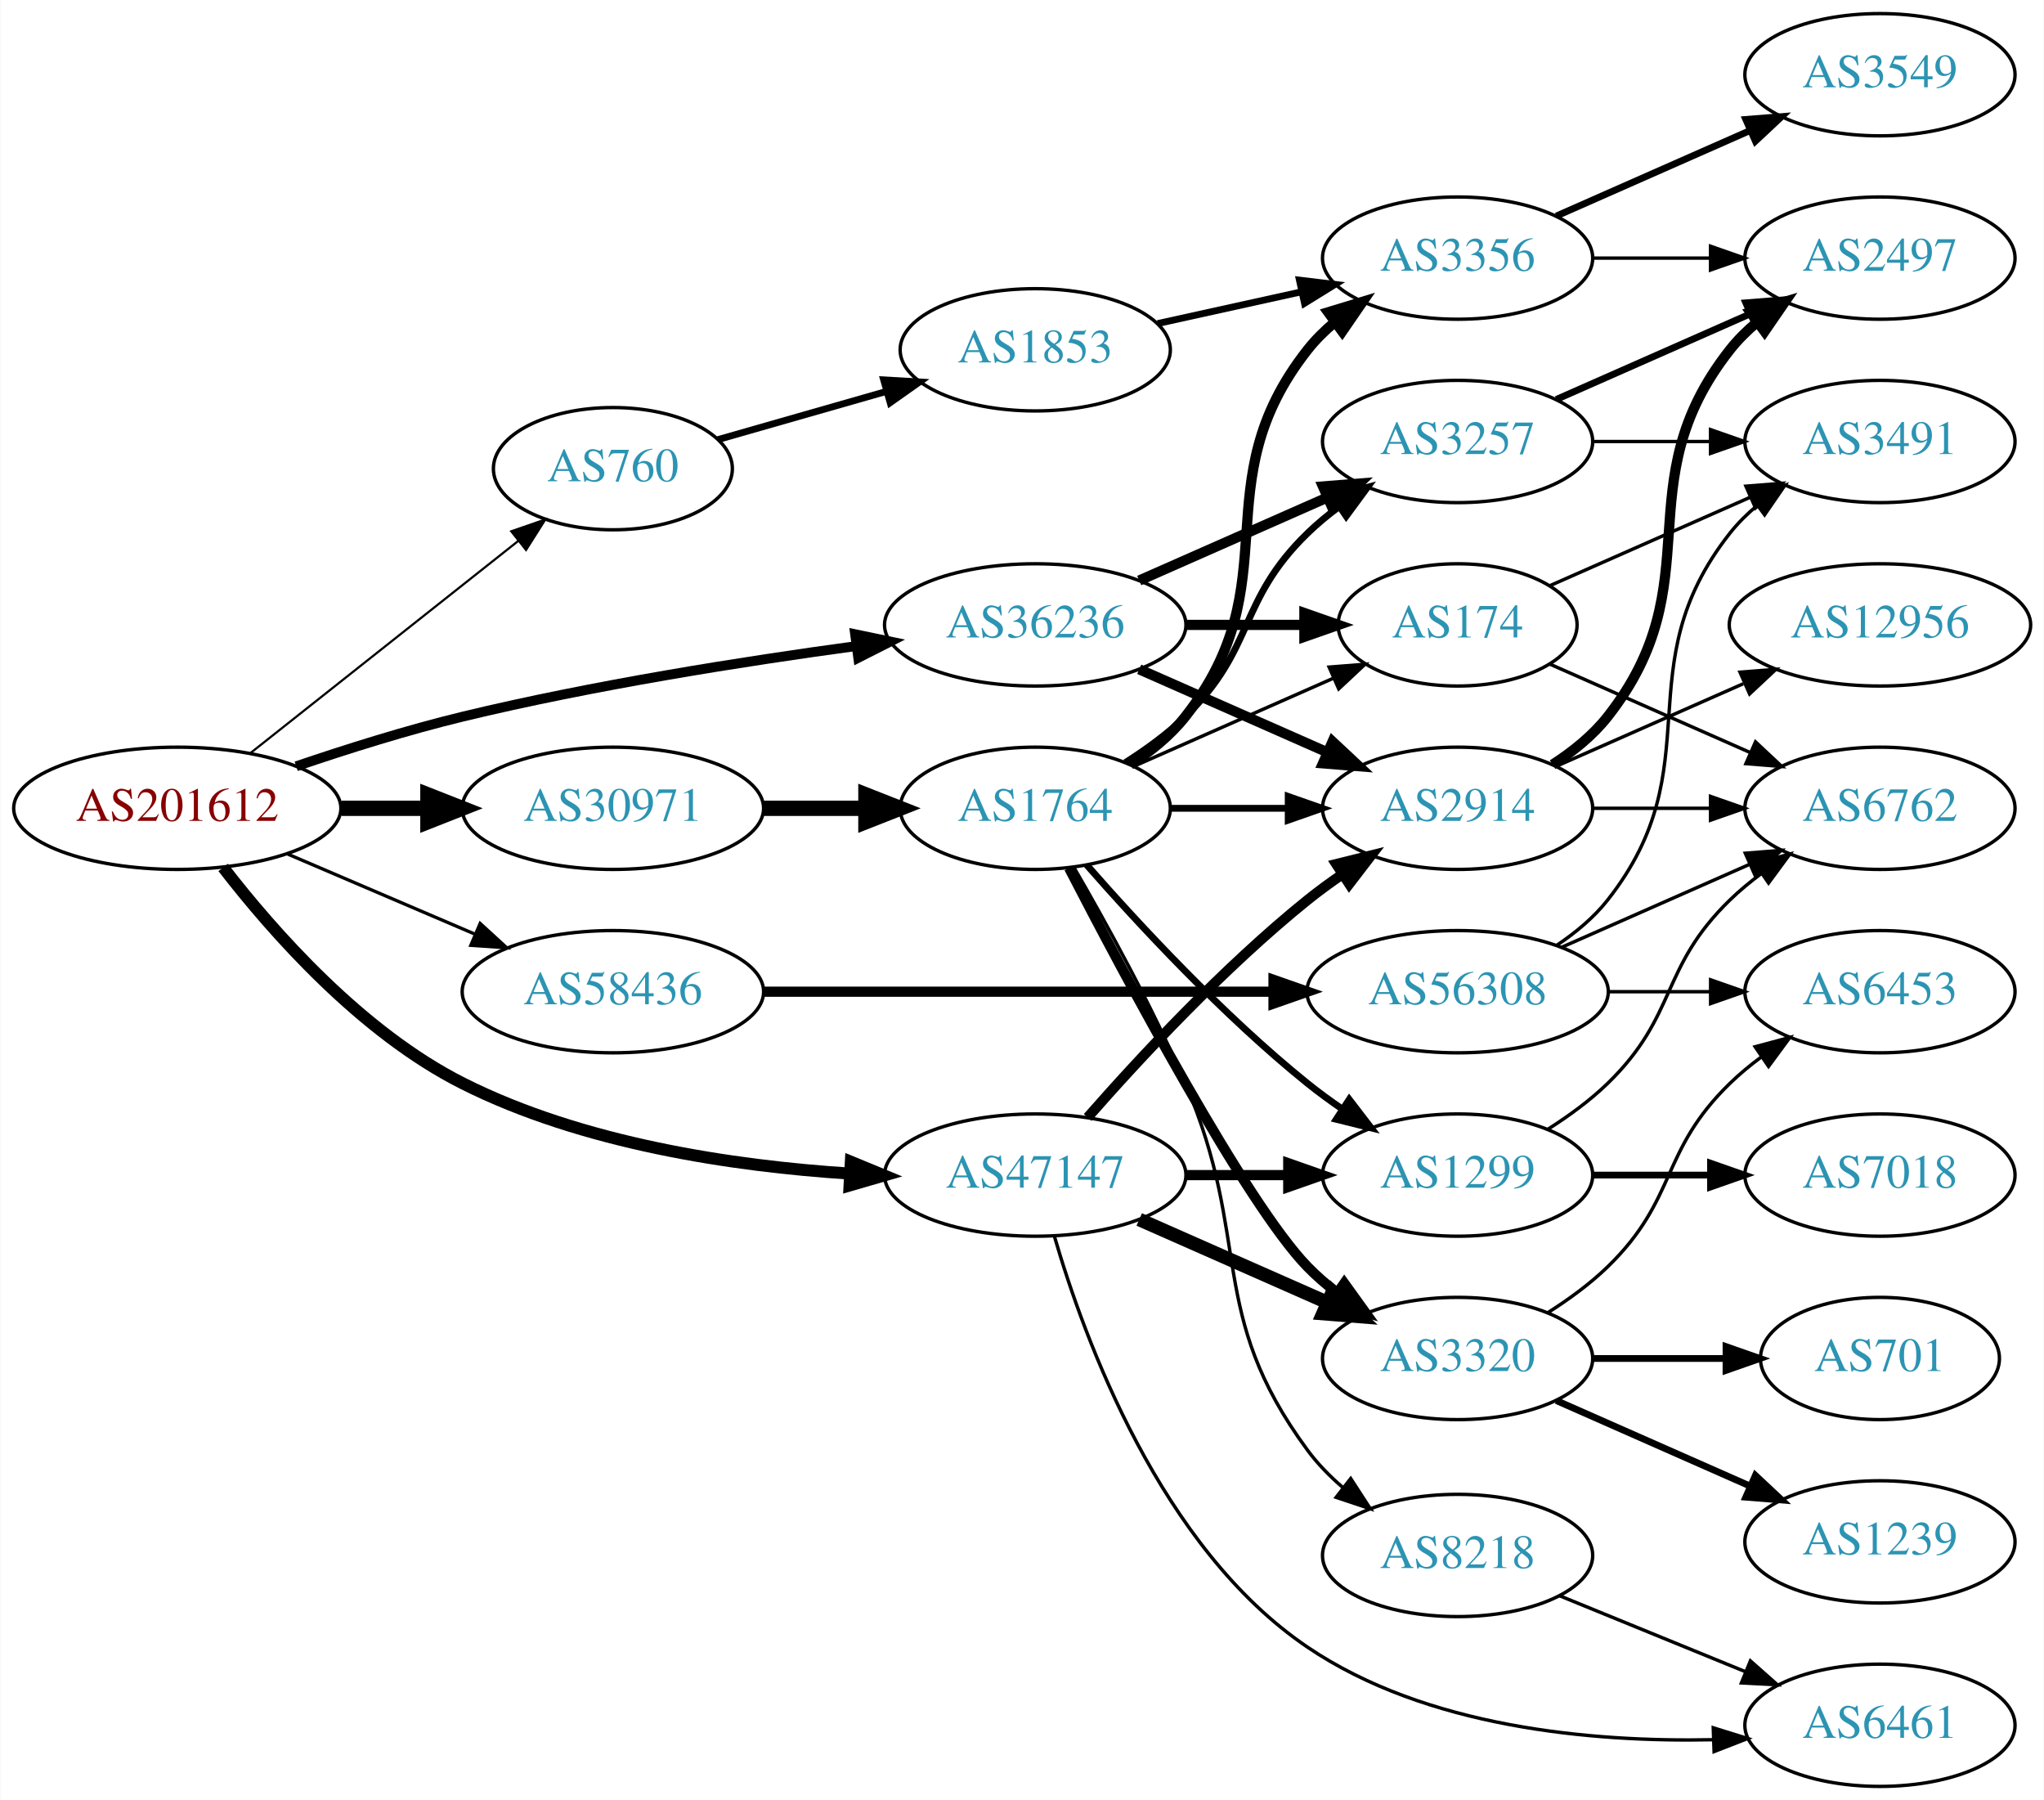
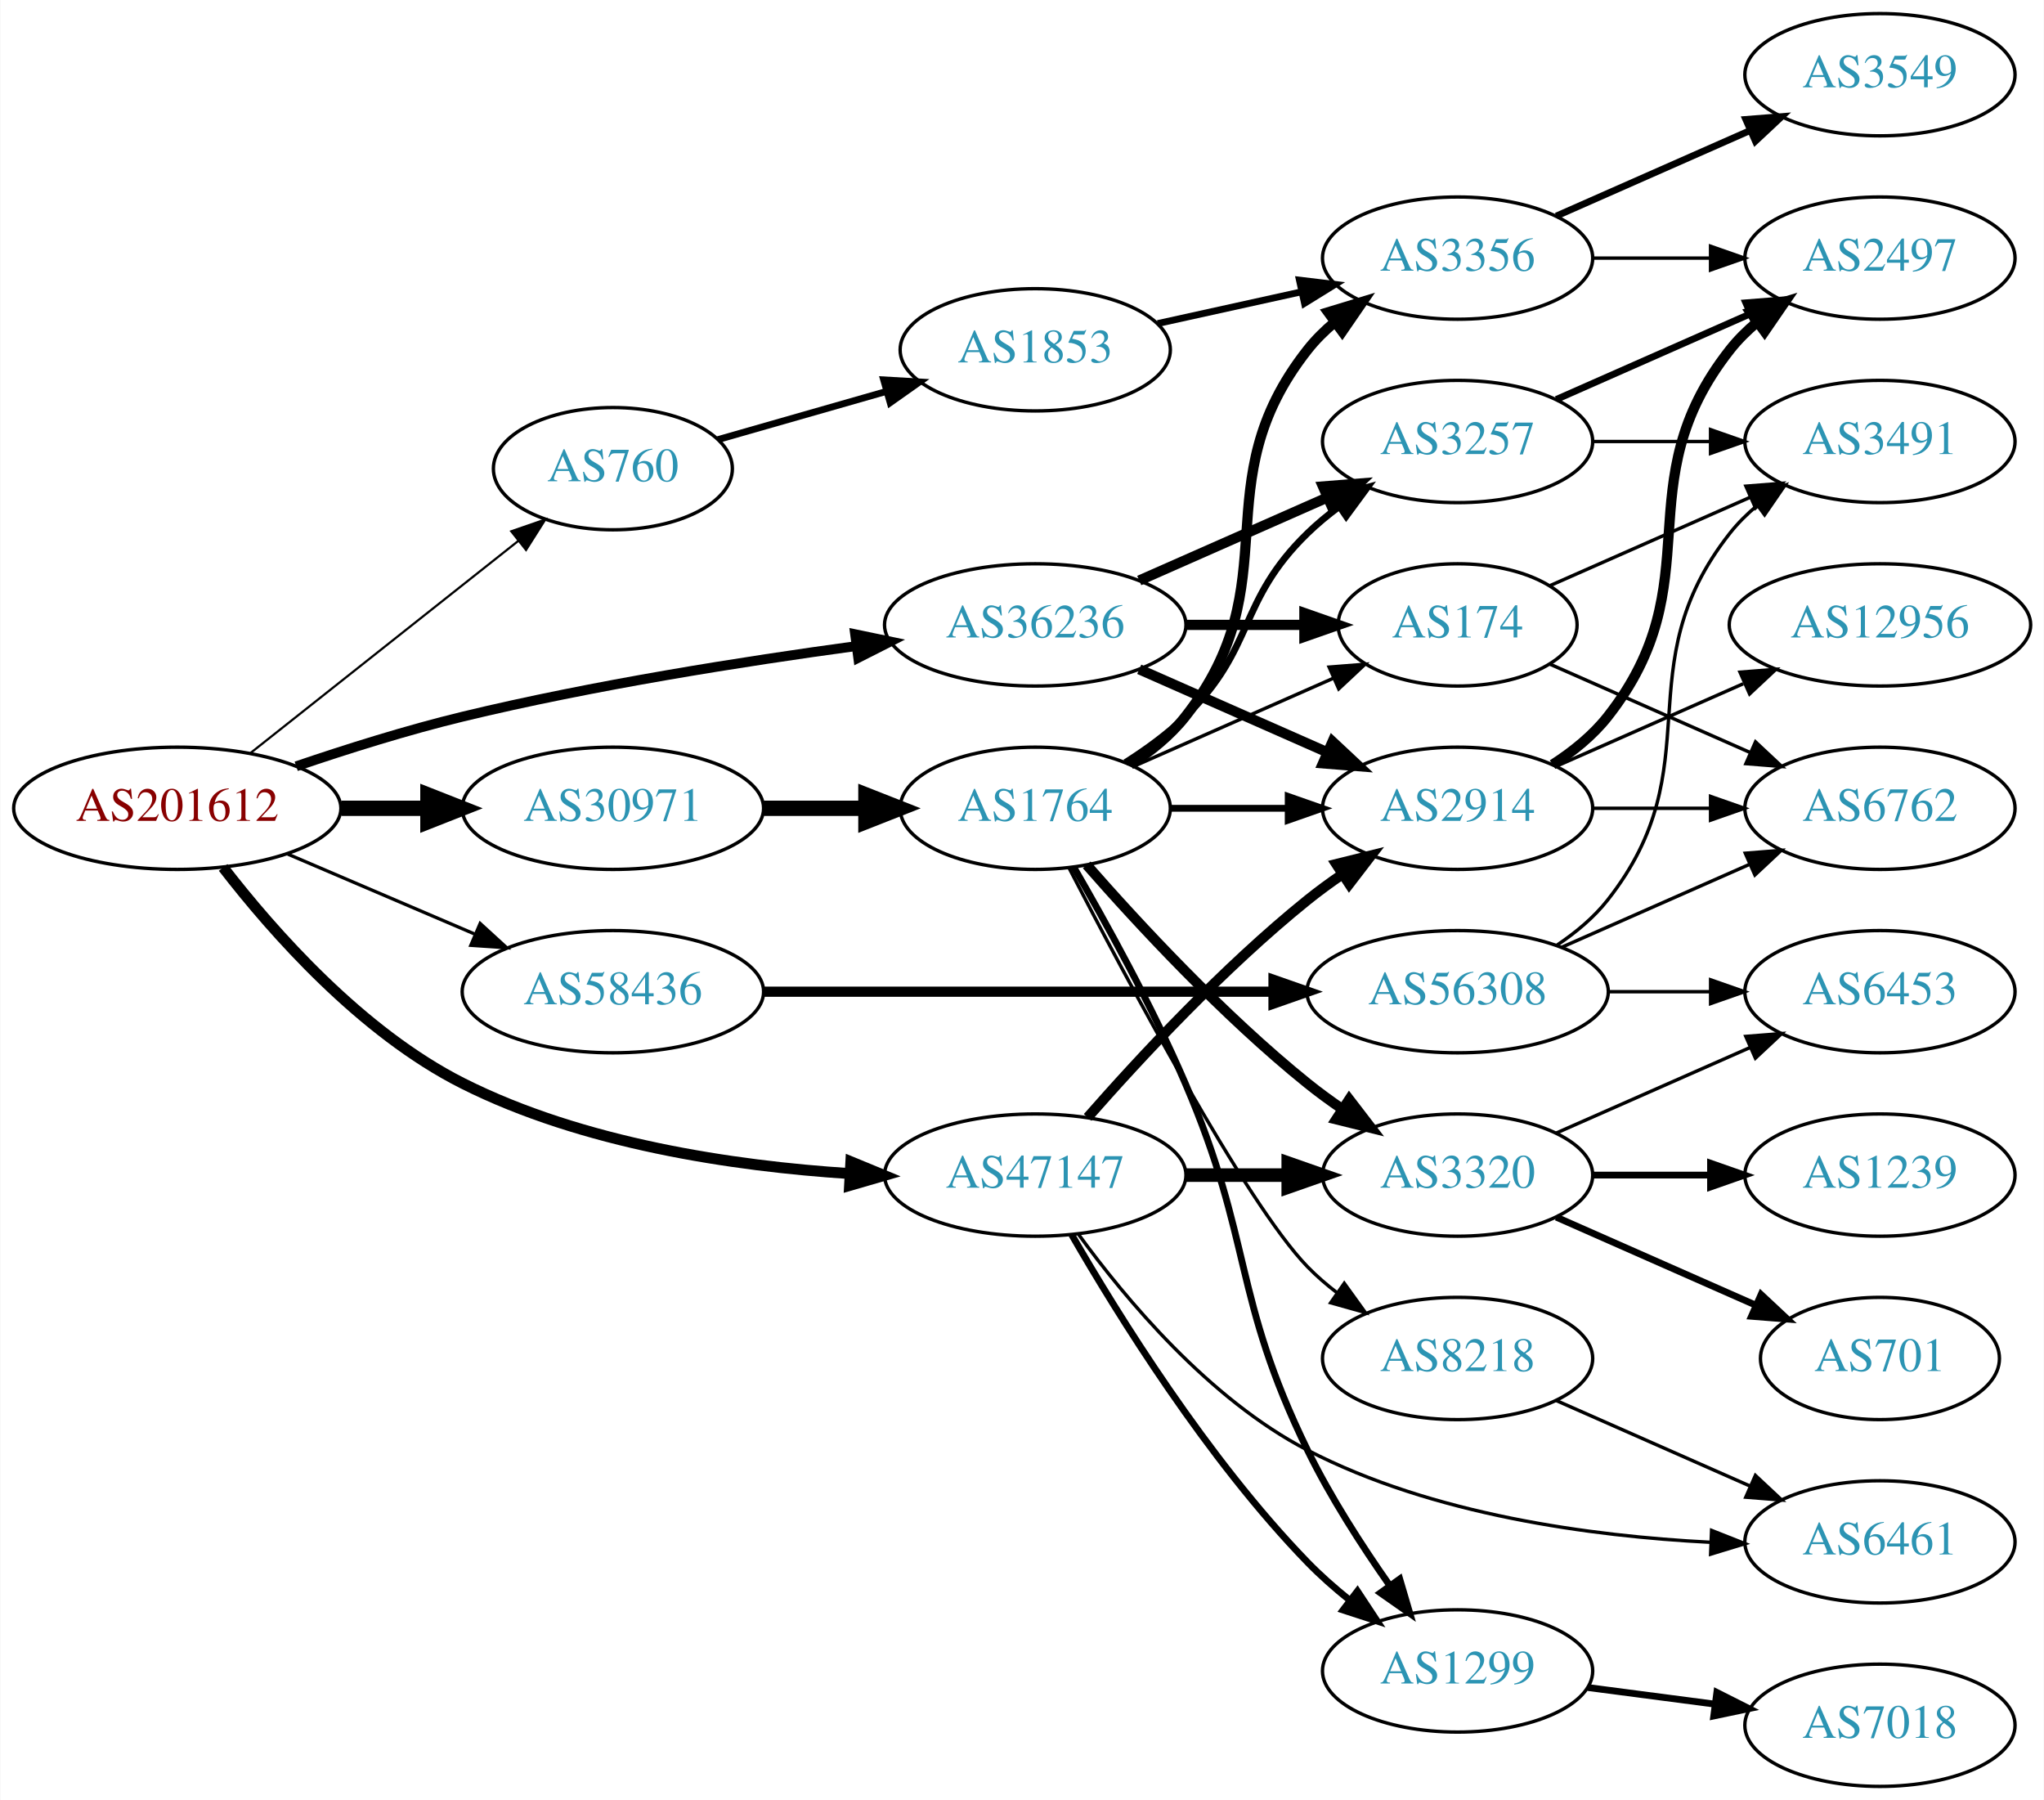
<svg xmlns="http://www.w3.org/2000/svg" xmlns:xlink="http://www.w3.org/1999/xlink" width="602pt" height="530pt" viewBox="0.00 0.00 601.76 530.00">
  <g id="graph0" class="graph" transform="scale(1 1) rotate(0) translate(4 526)">
    <polygon fill="white" stroke="none" points="-4,4 -4,-526 597.76,-526 597.76,4 -4,4" />
    <g id="node1" class="node">
      <g id="a_node1">
        <a xlink:href="/asn/201612" xlink:title="AS201612 ~ nic.at GmbH [AT]">
          <ellipse fill="#ffffff" stroke="black" cx="48.096" cy="-288" rx="48.192" ry="18" />
          <text text-anchor="middle" x="48.096" y="-284.3" font-family="Times,serif" font-size="14.00" fill="#880000">AS201612</text>
        </a>
      </g>
    </g>
    <g id="node2" class="node">
      <g id="a_node2">
        <a xlink:href="/asn/760" xlink:title="AS760 ~ University of Vienna, Austria [AT]">
          <ellipse fill="#ffffff" stroke="black" cx="176.388" cy="-388" rx="35.194" ry="18" />
          <text text-anchor="middle" x="176.388" y="-384.3" font-family="Times,serif" font-size="14.00" fill="#2c94b3">AS760</text>
        </a>
      </g>
    </g>
    <g id="edge1" class="edge">
      <path fill="none" stroke="black" stroke-width="0.643" d="M69.668,-304.289C91.176,-321.32 125.018,-348.117 148.6,-366.789" />
      <polygon fill="black" stroke="black" stroke-width="0.643" points="146.463,-369.562 156.476,-373.026 150.809,-364.074 146.463,-369.562" />
    </g>
    <g id="node3" class="node">
      <g id="a_node3">
        <a xlink:href="/asn/30971" xlink:title="AS30971 ~ Jakob-Haringer-Strasse 8 [AT]">
          <ellipse fill="#ffffff" stroke="black" cx="176.388" cy="-288" rx="44.393" ry="18" />
          <text text-anchor="middle" x="176.388" y="-284.3" font-family="Times,serif" font-size="14.00" fill="#2c94b3">AS30971</text>
        </a>
      </g>
    </g>
    <g id="edge2" class="edge">
      <path fill="none" stroke="black" stroke-width="4.5" d="M96.481,-288C104.742,-288 113.386,-288 121.799,-288" />
      <polygon fill="black" stroke="black" stroke-width="4.5" points="121.904,-291.938 131.904,-288 121.904,-284.063 121.904,-291.938" />
    </g>
    <g id="node4" class="node">
      <g id="a_node4">
        <a xlink:href="/asn/36236" xlink:title="AS36236 ~ NetActuate, Inc [US]">
          <ellipse fill="#ffffff" stroke="black" cx="300.78" cy="-342" rx="44.393" ry="18" />
          <text text-anchor="middle" x="300.78" y="-338.3" font-family="Times,serif" font-size="14.00" fill="#2c94b3">AS36236</text>
        </a>
      </g>
    </g>
    <g id="edge3" class="edge">
      <path fill="none" stroke="black" stroke-width="2.893" d="M83.12,-300.37C98.029,-305.447 115.825,-311.048 132.191,-315 170.614,-324.279 214.778,-331.246 248.121,-335.777" />
      <polygon fill="black" stroke="black" stroke-width="2.893" points="247.728,-339.256 258.102,-337.105 248.651,-332.317 247.728,-339.256" />
    </g>
    <g id="node5" class="node">
      <g id="a_node5">
        <a xlink:href="/asn/47147" xlink:title="AS47147 ~ ANEXIA Internetdienstleistungs GmbH [AT]">
          <ellipse fill="#ffffff" stroke="black" cx="300.78" cy="-180" rx="44.393" ry="18" />
          <text text-anchor="middle" x="300.78" y="-176.3" font-family="Times,serif" font-size="14.00" fill="#2c94b3">AS47147</text>
        </a>
      </g>
    </g>
    <g id="edge4" class="edge">
-       <path fill="none" stroke="black" stroke-width="3.536" d="M61.608,-270.579C76.247,-251.627 102.317,-222.032 132.191,-207 167.501,-189.233 211.814,-182.672 246.004,-180.452" />
-       <polygon fill="black" stroke="black" stroke-width="3.536" points="246.473,-183.931 256.268,-179.894 246.093,-176.942 246.473,-183.931" />
+       <path fill="none" stroke="black" stroke-width="3.214" d="M61.608,-270.579C76.247,-251.627 102.317,-222.032 132.191,-207 167.501,-189.233 211.814,-182.672 246.004,-180.452" />
+       <polygon fill="black" stroke="black" stroke-width="3.214" points="246.473,-183.931 256.268,-179.894 246.093,-176.942 246.473,-183.931" />
    </g>
    <g id="node6" class="node">
      <g id="a_node6">
        <a xlink:href="/asn/58436" xlink:title="AS58436 ~ SECUREAX PTE LTD [SG]">
          <ellipse fill="#ffffff" stroke="black" cx="176.388" cy="-234" rx="44.393" ry="18" />
          <text text-anchor="middle" x="176.388" y="-230.3" font-family="Times,serif" font-size="14.00" fill="#2c94b3">AS58436</text>
        </a>
      </g>
    </g>
    <g id="edge5" class="edge">
      <path fill="none" stroke="black" stroke-width="0.964" d="M80.639,-274.513C97.283,-267.396 117.873,-258.592 135.604,-251.011" />
      <polygon fill="black" stroke="black" stroke-width="0.964" points="137.297,-254.093 145.116,-246.943 134.545,-247.657 137.297,-254.093" />
    </g>
    <g id="node7" class="node">
      <g id="a_node7">
        <a xlink:href="/asn/1853" xlink:title="AS1853 ~ ACOnet Backbone [AT]">
          <ellipse fill="#ffffff" stroke="black" cx="300.78" cy="-423" rx="39.794" ry="18" />
          <text text-anchor="middle" x="300.78" y="-419.3" font-family="Times,serif" font-size="14.00" fill="#2c94b3">AS1853</text>
        </a>
      </g>
    </g>
    <g id="edge6" class="edge">
      <path fill="none" stroke="black" stroke-width="2" d="M207.328,-396.562C222.214,-400.819 240.473,-406.04 256.821,-410.715" />
      <polygon fill="black" stroke="black" stroke-width="2" points="256.128,-414.157 266.705,-413.542 258.053,-407.427 256.128,-414.157" />
    </g>
    <g id="node11" class="node">
      <g id="a_node11">
        <a xlink:href="/asn/1764" xlink:title="AS1764 ~ NEXTLAYER-AS [AT]">
          <ellipse fill="#ffffff" stroke="black" cx="300.78" cy="-288" rx="39.794" ry="18" />
          <text text-anchor="middle" x="300.78" y="-284.3" font-family="Times,serif" font-size="14.00" fill="#2c94b3">AS1764</text>
        </a>
      </g>
    </g>
    <g id="edge10" class="edge">
      <path fill="none" stroke="black" stroke-width="4.5" d="M220.883,-288C230.572,-288 240.909,-288 250.802,-288" />
      <polygon fill="black" stroke="black" stroke-width="4.5" points="250.904,-291.938 260.904,-288 250.904,-284.063 250.904,-291.938" />
    </g>
-     <g id="node12" class="node">
-       <g id="a_node12">
+     <g id="node13" class="node">
+       <g id="a_node13">
+         <a xlink:href="/asn/3257" xlink:title="AS3257 ~ GTT [DE]">
+           <ellipse fill="#ffffff" stroke="black" cx="425.172" cy="-396" rx="39.794" ry="18" />
+           <text text-anchor="middle" x="425.172" y="-392.3" font-family="Times,serif" font-size="14.00" fill="#2c94b3">AS3257</text>
+         </a>
+       </g>
+     </g>
+     <g id="edge29" class="edge">
+       <path fill="none" stroke="black" stroke-width="3" d="M331.407,-355.072C348.002,-362.393 368.861,-371.597 386.595,-379.421" />
+       <polygon fill="black" stroke="black" stroke-width="3" points="385.516,-382.77 396.078,-383.605 388.342,-376.366 385.516,-382.77" />
+     </g>
+     <g id="node15" class="node">
+       <g id="a_node15">
+         <a xlink:href="/asn/174" xlink:title="AS174 ~ Cogent Communications [US]">
+           <ellipse fill="#ffffff" stroke="black" cx="425.172" cy="-342" rx="35.194" ry="18" />
+           <text text-anchor="middle" x="425.172" y="-338.3" font-family="Times,serif" font-size="14.00" fill="#2c94b3">AS174</text>
+         </a>
+       </g>
+     </g>
+     <g id="edge30" class="edge">
+       <path fill="none" stroke="black" stroke-width="3" d="M345.275,-342C356.533,-342 368.665,-342 379.959,-342" />
+       <polygon fill="black" stroke="black" stroke-width="3" points="380.046,-345.5 390.046,-342 380.046,-338.5 380.046,-345.5" />
+     </g>
+     <g id="node16" class="node">
+       <g id="a_node16">
        <a xlink:href="/asn/2914" xlink:title="AS2914 ~ NTT America, Inc. [US]">
          <ellipse fill="#ffffff" stroke="black" cx="425.172" cy="-288" rx="39.794" ry="18" />
          <text text-anchor="middle" x="425.172" y="-284.3" font-family="Times,serif" font-size="14.00" fill="#2c94b3">AS2914</text>
        </a>
      </g>
    </g>
-     <g id="edge30" class="edge">
+     <g id="edge28" class="edge">
      <path fill="none" stroke="black" stroke-width="3" d="M331.407,-328.928C348.002,-321.607 368.861,-312.403 386.595,-304.579" />
      <polygon fill="black" stroke="black" stroke-width="3" points="388.342,-307.634 396.078,-300.395 385.516,-301.23 388.342,-307.634" />
    </g>
+     <g id="node12" class="node">
+       <g id="a_node12">
+         <a xlink:href="/asn/1299" xlink:title="AS1299 ~ Telia Carrier [EU]">
+           <ellipse fill="#ffffff" stroke="black" cx="425.172" cy="-34" rx="39.794" ry="18" />
+           <text text-anchor="middle" x="425.172" y="-30.3" font-family="Times,serif" font-size="14.00" fill="#2c94b3">AS1299</text>
+         </a>
+       </g>
+     </g>
+     <g id="edge33" class="edge">
+       <path fill="none" stroke="black" stroke-width="2" d="M311.496,-162.479C325.086,-138.91 351.444,-96.444 380.976,-66 384.698,-62.163 388.917,-58.441 393.225,-54.974" />
+       <polygon fill="black" stroke="black" stroke-width="2" points="395.677,-57.505 401.509,-48.66 391.434,-51.938 395.677,-57.505" />
+     </g>
    <g id="node14" class="node">
      <g id="a_node14">
-         <a xlink:href="/asn/3257" xlink:title="AS3257 ~ GTT [DE]">
-           <ellipse fill="#ffffff" stroke="black" cx="425.172" cy="-396" rx="39.794" ry="18" />
-           <text text-anchor="middle" x="425.172" y="-392.3" font-family="Times,serif" font-size="14.00" fill="#2c94b3">AS3257</text>
-         </a>
-       </g>
-     </g>
-     <g id="edge31" class="edge">
-       <path fill="none" stroke="black" stroke-width="3" d="M331.407,-355.072C348.002,-362.393 368.861,-371.597 386.595,-379.421" />
-       <polygon fill="black" stroke="black" stroke-width="3" points="385.516,-382.77 396.078,-383.605 388.342,-376.366 385.516,-382.77" />
-     </g>
-     <g id="node17" class="node">
-       <g id="a_node17">
-         <a xlink:href="/asn/174" xlink:title="AS174 ~ Cogent Communications [US]">
-           <ellipse fill="#ffffff" stroke="black" cx="425.172" cy="-342" rx="35.194" ry="18" />
-           <text text-anchor="middle" x="425.172" y="-338.3" font-family="Times,serif" font-size="14.00" fill="#2c94b3">AS174</text>
-         </a>
-       </g>
-     </g>
-     <g id="edge29" class="edge">
-       <path fill="none" stroke="black" stroke-width="3" d="M345.275,-342C356.533,-342 368.665,-342 379.959,-342" />
-       <polygon fill="black" stroke="black" stroke-width="3" points="380.046,-345.5 390.046,-342 380.046,-338.5 380.046,-345.5" />
+         <a xlink:href="/asn/3320" xlink:title="AS3320 ~ DTAG [DE]">
+           <ellipse fill="#ffffff" stroke="black" cx="425.172" cy="-180" rx="39.794" ry="18" />
+           <text text-anchor="middle" x="425.172" y="-176.3" font-family="Times,serif" font-size="14.00" fill="#2c94b3">AS3320</text>
+         </a>
+       </g>
    </g>
    <g id="edge36" class="edge">
+       <path fill="none" stroke="black" stroke-width="4" d="M345.275,-180C354.964,-180 365.301,-180 375.194,-180" />
+       <polygon fill="black" stroke="black" stroke-width="4" points="375.296,-183.5 385.296,-180 375.296,-176.5 375.296,-183.5" />
+     </g>
+     <g id="edge34" class="edge">
      <path fill="none" stroke="black" stroke-width="3" d="M316.213,-196.983C331.344,-214.229 356.308,-241.148 380.976,-261 384.231,-263.62 387.756,-266.192 391.341,-268.646" />
      <polygon fill="black" stroke="black" stroke-width="3" points="389.429,-271.577 399.714,-274.121 393.26,-265.719 389.429,-271.577" />
    </g>
-     <g id="node13" class="node">
-       <g id="a_node13">
-         <a xlink:href="/asn/3320" xlink:title="AS3320 ~ DTAG [DE]">
-           <ellipse fill="#ffffff" stroke="black" cx="425.172" cy="-126" rx="39.794" ry="18" />
-           <text text-anchor="middle" x="425.172" y="-122.3" font-family="Times,serif" font-size="14.00" fill="#2c94b3">AS3320</text>
-         </a>
-       </g>
-     </g>
-     <g id="edge34" class="edge">
-       <path fill="none" stroke="black" stroke-width="4" d="M331.407,-166.928C348.002,-159.607 368.861,-150.403 386.595,-142.579" />
-       <polygon fill="black" stroke="black" stroke-width="4" points="388.342,-145.634 396.078,-138.395 385.516,-139.23 388.342,-145.634" />
-     </g>
-     <g id="node16" class="node">
-       <g id="a_node16">
-         <a xlink:href="/asn/1299" xlink:title="AS1299 ~ Telia Carrier [EU]">
-           <ellipse fill="#ffffff" stroke="black" cx="425.172" cy="-180" rx="39.794" ry="18" />
-           <text text-anchor="middle" x="425.172" y="-176.3" font-family="Times,serif" font-size="14.00" fill="#2c94b3">AS1299</text>
-         </a>
-       </g>
-     </g>
-     <g id="edge37" class="edge">
-       <path fill="none" stroke="black" stroke-width="3" d="M345.275,-180C354.964,-180 365.301,-180 375.194,-180" />
-       <polygon fill="black" stroke="black" stroke-width="3" points="375.296,-183.5 385.296,-180 375.296,-176.5 375.296,-183.5" />
-     </g>
-     <g id="node21" class="node">
-       <g id="a_node21">
+     <g id="node24" class="node">
+       <g id="a_node24">
        <a xlink:href="/asn/6461" xlink:title="AS6461 ~ Zayo Bandwidth [US]">
-           <ellipse fill="#ffffff" stroke="black" cx="549.564" cy="-18" rx="39.794" ry="18" />
-           <text text-anchor="middle" x="549.564" y="-14.3" font-family="Times,serif" font-size="14.00" fill="#2c94b3">AS6461</text>
+           <ellipse fill="#ffffff" stroke="black" cx="549.564" cy="-72" rx="39.794" ry="18" />
+           <text text-anchor="middle" x="549.564" y="-68.3" font-family="Times,serif" font-size="14.00" fill="#2c94b3">AS6461</text>
        </a>
      </g>
    </g>
    <g id="edge35" class="edge">
-       <path fill="none" stroke="black" d="M306.419,-161.98C315.287,-131.504 337.724,-70.252 380.976,-41 415.959,-17.341 464.521,-13.004 500.369,-13.748" />
-       <polygon fill="black" stroke="black" points="500.472,-17.253 510.587,-14.103 500.715,-10.258 500.472,-17.253" />
+       <path fill="none" stroke="black" d="M313.515,-162.576C327.296,-143.622 351.99,-114.024 380.976,-99 417.729,-79.95 464.606,-73.677 499.431,-71.894" />
+       <polygon fill="black" stroke="black" points="499.976,-75.375 509.827,-71.476 499.695,-68.381 499.976,-75.375" />
    </g>
    <g id="node26" class="node">
      <g id="a_node26">
        <a xlink:href="/asn/56308" xlink:title="AS56308 ~ TELIN-NET-SG [SG]">
          <ellipse fill="#ffffff" stroke="black" cx="425.172" cy="-234" rx="44.393" ry="18" />
          <text text-anchor="middle" x="425.172" y="-230.3" font-family="Times,serif" font-size="14.00" fill="#2c94b3">AS56308</text>
        </a>
      </g>
    </g>
-     <g id="edge38" class="edge">
+     <g id="edge37" class="edge">
      <path fill="none" stroke="black" stroke-width="3" d="M220.656,-234C262.465,-234 325.894,-234 370.812,-234" />
      <polygon fill="black" stroke="black" stroke-width="3" points="370.953,-237.5 380.953,-234 370.953,-230.5 370.953,-237.5" />
    </g>
    <g id="node8" class="node">
      <g id="a_node8">
        <a xlink:href="/asn/3356" xlink:title="AS3356 ~ Level 3 Parent, LLC [US]">
          <ellipse fill="#ffffff" stroke="black" cx="425.172" cy="-450" rx="39.794" ry="18" />
          <text text-anchor="middle" x="425.172" y="-446.3" font-family="Times,serif" font-size="14.00" fill="#2c94b3">AS3356</text>
        </a>
      </g>
    </g>
    <g id="edge7" class="edge">
      <path fill="none" stroke="black" stroke-width="2" d="M336.852,-430.737C350.04,-433.646 365.219,-436.995 379.185,-440.076" />
      <polygon fill="black" stroke="black" stroke-width="2" points="378.575,-443.525 389.094,-442.262 380.083,-436.69 378.575,-443.525" />
    </g>
    <g id="node9" class="node">
      <g id="a_node9">
        <a xlink:href="/asn/3549" xlink:title="AS3549 ~ Level 3 Parent, LLC [US]">
          <ellipse fill="#ffffff" stroke="black" cx="549.564" cy="-504" rx="39.794" ry="18" />
          <text text-anchor="middle" x="549.564" y="-500.3" font-family="Times,serif" font-size="14.00" fill="#2c94b3">AS3549</text>
        </a>
      </g>
    </g>
    <g id="edge8" class="edge">
      <path fill="none" stroke="black" stroke-width="2" d="M454.251,-462.389C471.199,-469.866 492.996,-479.483 511.366,-487.588" />
      <polygon fill="black" stroke="black" stroke-width="2" points="510.054,-490.834 520.615,-491.669 512.879,-484.43 510.054,-490.834" />
    </g>
    <g id="node10" class="node">
      <g id="a_node10">
        <a xlink:href="/asn/2497" xlink:title="AS2497 ~ Internet Initiative Japan Inc. [JP]">
          <ellipse fill="#ffffff" stroke="black" cx="549.564" cy="-450" rx="39.794" ry="18" />
          <text text-anchor="middle" x="549.564" y="-446.3" font-family="Times,serif" font-size="14.00" fill="#2c94b3">AS2497</text>
        </a>
      </g>
    </g>
    <g id="edge9" class="edge">
      <path fill="none" stroke="black" d="M464.898,-450C475.836,-450 487.886,-450 499.353,-450" />
      <polygon fill="black" stroke="black" points="499.67,-453.5 509.67,-450 499.67,-446.5 499.67,-453.5" />
    </g>
-     <g id="edge11" class="edge">
+     <g id="edge13" class="edge">
      <path fill="none" stroke="black" stroke-width="3" d="M328.751,-300.855C334.74,-304.72 340.599,-309.441 344.976,-315 376.274,-354.754 349.677,-383.246 380.976,-423 383.301,-425.953 386.044,-428.67 389.004,-431.147" />
      <polygon fill="black" stroke="black" stroke-width="3" points="387.063,-434.064 397.2,-437.145 391.196,-428.415 387.063,-434.064" />
    </g>
+     <g id="edge11" class="edge">
+       <path fill="none" stroke="black" stroke-width="2" d="M312.091,-270.723C321.445,-254.603 335.224,-229.696 344.976,-207 364.951,-160.513 358.779,-144.468 380.976,-99 387.702,-85.222 396.921,-70.925 405.116,-59.259" />
+       <polygon fill="black" stroke="black" stroke-width="2" points="408.128,-61.066 411.124,-50.903 402.445,-56.979 408.128,-61.066" />
+     </g>
    <g id="edge12" class="edge">
+       <path fill="none" stroke="black" stroke-width="2" d="M327.309,-301.462C333.472,-305.362 339.773,-309.948 344.976,-315 365.669,-335.094 360.282,-348.906 380.976,-369 383.821,-371.763 386.995,-374.386 390.295,-376.834" />
+       <polygon fill="black" stroke="black" stroke-width="2" points="388.411,-379.786 398.643,-382.538 392.36,-374.006 388.411,-379.786" />
+     </g>
+     <g id="edge14" class="edge">
+       <path fill="none" stroke="black" stroke-width="3" d="M315.932,-271.337C331.034,-254.106 356.155,-226.976 380.976,-207 384.231,-204.38 387.756,-201.808 391.341,-199.354" />
+       <polygon fill="black" stroke="black" stroke-width="3" points="393.26,-202.281 399.714,-193.879 389.429,-196.423 393.26,-202.281" />
+     </g>
+     <g id="edge15" class="edge">
+       <path fill="none" stroke="black" d="M329.859,-300.389C347.288,-308.078 369.845,-318.031 388.528,-326.274" />
+       <polygon fill="black" stroke="black" points="387.336,-329.573 397.898,-330.408 390.162,-323.169 387.336,-329.573" />
+     </g>
+     <g id="edge16" class="edge">
      <path fill="none" stroke="black" stroke-width="2" d="M340.505,-288C351.444,-288 363.494,-288 374.961,-288" />
      <polygon fill="black" stroke="black" stroke-width="2" points="375.278,-291.5 385.278,-288 375.278,-284.5 375.278,-291.5" />
    </g>
-     <g id="edge13" class="edge">
-       <path fill="none" stroke="black" stroke-width="3" d="M310.744,-270.413C327.336,-238.289 362.791,-171.703 380.976,-153 383.596,-150.305 386.537,-147.761 389.619,-145.392" />
-       <polygon fill="black" stroke="black" stroke-width="3" points="391.795,-148.141 397.988,-139.545 387.786,-142.403 391.795,-148.141" />
-     </g>
-     <g id="edge14" class="edge">
-       <path fill="none" stroke="black" stroke-width="2" d="M327.309,-301.462C333.472,-305.362 339.773,-309.948 344.976,-315 365.669,-335.094 360.282,-348.906 380.976,-369 383.821,-371.763 386.995,-374.386 390.295,-376.834" />
-       <polygon fill="black" stroke="black" stroke-width="2" points="388.411,-379.786 398.643,-382.538 392.36,-374.006 388.411,-379.786" />
-     </g>
-     <g id="node15" class="node">
-       <g id="a_node15">
+     <g id="node17" class="node">
+       <g id="a_node17">
        <a xlink:href="/asn/8218" xlink:title="AS8218 ~ legacy Neotelecoms [FR]">
-           <ellipse fill="#ffffff" stroke="black" cx="425.172" cy="-68" rx="39.794" ry="18" />
-           <text text-anchor="middle" x="425.172" y="-64.3" font-family="Times,serif" font-size="14.00" fill="#2c94b3">AS8218</text>
-         </a>
-       </g>
-     </g>
-     <g id="edge15" class="edge">
-       <path fill="none" stroke="black" d="M312.091,-270.723C321.445,-254.603 335.224,-229.696 344.976,-207 364.951,-160.513 350.962,-139.733 380.976,-99 383.902,-95.029 387.488,-91.365 391.332,-88.053" />
-       <polygon fill="black" stroke="black" points="393.691,-90.653 399.455,-81.763 389.405,-85.119 393.691,-90.653" />
-     </g>
-     <g id="edge16" class="edge">
-       <path fill="none" stroke="black" stroke-width="2" d="M315.932,-271.337C331.034,-254.106 356.155,-226.976 380.976,-207 384.231,-204.38 387.756,-201.808 391.341,-199.354" />
-       <polygon fill="black" stroke="black" stroke-width="2" points="393.26,-202.281 399.714,-193.879 389.429,-196.423 393.26,-202.281" />
+           <ellipse fill="#ffffff" stroke="black" cx="425.172" cy="-126" rx="39.794" ry="18" />
+           <text text-anchor="middle" x="425.172" y="-122.3" font-family="Times,serif" font-size="14.00" fill="#2c94b3">AS8218</text>
+         </a>
+       </g>
    </g>
    <g id="edge17" class="edge">
-       <path fill="none" stroke="black" d="M329.859,-300.389C347.288,-308.078 369.845,-318.031 388.528,-326.274" />
-       <polygon fill="black" stroke="black" points="387.336,-329.573 397.898,-330.408 390.162,-323.169 387.336,-329.573" />
+       <path fill="none" stroke="black" d="M310.744,-270.413C327.336,-238.289 362.791,-171.703 380.976,-153 383.596,-150.305 386.537,-147.761 389.619,-145.392" />
+       <polygon fill="black" stroke="black" points="391.795,-148.141 397.988,-139.545 387.786,-142.403 391.795,-148.141" />
+     </g>
+     <g id="node18" class="node">
+       <g id="a_node18">
+         <a xlink:href="/asn/7018" xlink:title="AS7018 ~ AT&amp;T Services, Inc. [US]">
+           <ellipse fill="#ffffff" stroke="black" cx="549.564" cy="-18" rx="39.794" ry="18" />
+           <text text-anchor="middle" x="549.564" y="-14.3" font-family="Times,serif" font-size="14.00" fill="#2c94b3">AS7018</text>
+         </a>
+       </g>
    </g>
    <g id="edge18" class="edge">
+       <path fill="none" stroke="black" stroke-width="2" d="M463.559,-29.113C475.312,-27.576 488.453,-25.858 500.823,-24.241" />
+       <polygon fill="black" stroke="black" stroke-width="2" points="501.523,-27.68 510.984,-22.913 500.615,-20.738 501.523,-27.68" />
+     </g>
+     <g id="edge26" class="edge">
+       <path fill="none" stroke="black" stroke-width="2" d="M454.251,-408.389C471.199,-415.866 492.996,-425.483 511.366,-433.588" />
+       <polygon fill="black" stroke="black" stroke-width="2" points="510.054,-436.834 520.615,-437.669 512.879,-430.43 510.054,-436.834" />
+     </g>
+     <g id="node25" class="node">
+       <g id="a_node25">
+         <a xlink:href="/asn/3491" xlink:title="AS3491 ~ PCCW Global, Inc. [US]">
+           <ellipse fill="#ffffff" stroke="black" cx="549.564" cy="-396" rx="39.794" ry="18" />
+           <text text-anchor="middle" x="549.564" y="-392.3" font-family="Times,serif" font-size="14.00" fill="#2c94b3">AS3491</text>
+         </a>
+       </g>
+     </g>
+     <g id="edge27" class="edge">
+       <path fill="none" stroke="black" d="M464.898,-396C475.836,-396 487.886,-396 499.353,-396" />
+       <polygon fill="black" stroke="black" points="499.67,-399.5 509.67,-396 499.67,-392.5 499.67,-399.5" />
+     </g>
+     <g id="node19" class="node">
+       <g id="a_node19">
+         <a xlink:href="/asn/701" xlink:title="AS701 ~ UUNET [US]">
+           <ellipse fill="#ffffff" stroke="black" cx="549.564" cy="-126" rx="35.194" ry="18" />
+           <text text-anchor="middle" x="549.564" y="-122.3" font-family="Times,serif" font-size="14.00" fill="#2c94b3">AS701</text>
+         </a>
+       </g>
+     </g>
+     <g id="edge19" class="edge">
+       <path fill="none" stroke="black" stroke-width="2" d="M454.251,-167.611C471.68,-159.922 494.237,-149.969 512.921,-141.726" />
+       <polygon fill="black" stroke="black" stroke-width="2" points="514.554,-144.831 522.29,-137.592 511.728,-138.427 514.554,-144.831" />
+     </g>
+     <g id="node20" class="node">
+       <g id="a_node20">
+         <a xlink:href="/asn/1239" xlink:title="AS1239 ~ Sprint [US]">
+           <ellipse fill="#ffffff" stroke="black" cx="549.564" cy="-180" rx="39.794" ry="18" />
+           <text text-anchor="middle" x="549.564" y="-176.3" font-family="Times,serif" font-size="14.00" fill="#2c94b3">AS1239</text>
+         </a>
+       </g>
+     </g>
+     <g id="edge20" class="edge">
+       <path fill="none" stroke="black" stroke-width="2" d="M464.898,-180C475.836,-180 487.886,-180 499.353,-180" />
+       <polygon fill="black" stroke="black" stroke-width="2" points="499.67,-183.5 509.67,-180 499.67,-176.5 499.67,-183.5" />
+     </g>
+     <g id="node21" class="node">
+       <g id="a_node21">
+         <a xlink:href="/asn/6453" xlink:title="AS6453 ~ TATA COMMUNICATIONS (AMERICA) INC [US]">
+           <ellipse fill="#ffffff" stroke="black" cx="549.564" cy="-234" rx="39.794" ry="18" />
+           <text text-anchor="middle" x="549.564" y="-230.3" font-family="Times,serif" font-size="14.00" fill="#2c94b3">AS6453</text>
+         </a>
+       </g>
+     </g>
+     <g id="edge21" class="edge">
+       <path fill="none" stroke="black" d="M454.251,-192.389C471.199,-199.866 492.996,-209.483 511.366,-217.588" />
+       <polygon fill="black" stroke="black" points="510.054,-220.834 520.615,-221.669 512.879,-214.43 510.054,-220.834" />
+     </g>
+     <g id="node23" class="node">
+       <g id="a_node23">
+         <a xlink:href="/asn/6762" xlink:title="AS6762 ~ TELECOM ITALIA SPARKLE S.p.A. [IT]">
+           <ellipse fill="#ffffff" stroke="black" cx="549.564" cy="-288" rx="39.794" ry="18" />
+           <text text-anchor="middle" x="549.564" y="-284.3" font-family="Times,serif" font-size="14.00" fill="#2c94b3">AS6762</text>
+         </a>
+       </g>
+     </g>
+     <g id="edge32" class="edge">
+       <path fill="none" stroke="black" d="M452.428,-330.416C469.613,-322.833 492.327,-312.812 511.361,-304.414" />
+       <polygon fill="black" stroke="black" points="512.913,-307.555 520.649,-300.316 510.087,-301.151 512.913,-307.555" />
+     </g>
+     <g id="edge31" class="edge">
+       <path fill="none" stroke="black" d="M452.428,-353.584C469.613,-361.167 492.327,-371.188 511.361,-379.586" />
+       <polygon fill="black" stroke="black" points="510.087,-382.849 520.649,-383.684 512.913,-376.445 510.087,-382.849" />
+     </g>
+     <g id="edge22" class="edge">
      <path fill="none" stroke="black" stroke-width="3" d="M453.143,-300.855C459.132,-304.72 464.991,-309.441 469.368,-315 500.667,-354.754 474.069,-383.246 505.368,-423 507.693,-425.953 510.437,-428.67 513.396,-431.147" />
      <polygon fill="black" stroke="black" stroke-width="3" points="511.455,-434.064 521.592,-437.145 515.589,-428.415 511.455,-434.064" />
    </g>
-     <g id="node18" class="node">
-       <g id="a_node18">
+     <g id="node22" class="node">
+       <g id="a_node22">
        <a xlink:href="/asn/12956" xlink:title="AS12956 ~ TELXIUS [ES]">
          <ellipse fill="#ffffff" stroke="black" cx="549.564" cy="-342" rx="44.393" ry="18" />
          <text text-anchor="middle" x="549.564" y="-338.3" font-family="Times,serif" font-size="14.00" fill="#2c94b3">AS12956</text>
        </a>
      </g>
    </g>
-     <g id="edge19" class="edge">
+     <g id="edge23" class="edge">
      <path fill="none" stroke="black" d="M454.251,-300.389C470.567,-307.587 491.378,-316.769 509.297,-324.675" />
      <polygon fill="black" stroke="black" points="508.346,-328.081 518.908,-328.916 511.172,-321.677 508.346,-328.081" />
    </g>
-     <g id="node19" class="node">
-       <g id="a_node19">
-         <a xlink:href="/asn/6762" xlink:title="AS6762 ~ TELECOM ITALIA SPARKLE S.p.A. [IT]">
-           <ellipse fill="#ffffff" stroke="black" cx="549.564" cy="-288" rx="39.794" ry="18" />
-           <text text-anchor="middle" x="549.564" y="-284.3" font-family="Times,serif" font-size="14.00" fill="#2c94b3">AS6762</text>
-         </a>
-       </g>
-     </g>
-     <g id="edge20" class="edge">
+     <g id="edge24" class="edge">
      <path fill="none" stroke="black" d="M464.898,-288C475.836,-288 487.886,-288 499.353,-288" />
      <polygon fill="black" stroke="black" points="499.67,-291.5 509.67,-288 499.67,-284.5 499.67,-291.5" />
    </g>
-     <g id="node23" class="node">
-       <g id="a_node23">
-         <a xlink:href="/asn/1239" xlink:title="AS1239 ~ Sprint [US]">
-           <ellipse fill="#ffffff" stroke="black" cx="549.564" cy="-72" rx="39.794" ry="18" />
-           <text text-anchor="middle" x="549.564" y="-68.3" font-family="Times,serif" font-size="14.00" fill="#2c94b3">AS1239</text>
-         </a>
-       </g>
-     </g>
-     <g id="edge26" class="edge">
-       <path fill="none" stroke="black" stroke-width="2" d="M454.251,-113.611C471.199,-106.134 492.996,-96.517 511.366,-88.412" />
-       <polygon fill="black" stroke="black" stroke-width="2" points="512.879,-91.57 520.615,-84.331 510.054,-85.165 512.879,-91.57" />
-     </g>
-     <g id="node24" class="node">
-       <g id="a_node24">
-         <a xlink:href="/asn/701" xlink:title="AS701 ~ UUNET [US]">
-           <ellipse fill="#ffffff" stroke="black" cx="549.564" cy="-126" rx="35.194" ry="18" />
-           <text text-anchor="middle" x="549.564" y="-122.3" font-family="Times,serif" font-size="14.00" fill="#2c94b3">AS701</text>
-         </a>
-       </g>
-     </g>
-     <g id="edge27" class="edge">
-       <path fill="none" stroke="black" stroke-width="2" d="M464.898,-126C477.386,-126 491.325,-126 504.189,-126" />
-       <polygon fill="black" stroke="black" stroke-width="2" points="504.227,-129.5 514.227,-126 504.227,-122.5 504.227,-129.5" />
-     </g>
-     <g id="node25" class="node">
-       <g id="a_node25">
-         <a xlink:href="/asn/6453" xlink:title="AS6453 ~ TATA COMMUNICATIONS (AMERICA) INC [US]">
-           <ellipse fill="#ffffff" stroke="black" cx="549.564" cy="-234" rx="39.794" ry="18" />
-           <text text-anchor="middle" x="549.564" y="-230.3" font-family="Times,serif" font-size="14.00" fill="#2c94b3">AS6453</text>
-         </a>
-       </g>
-     </g>
-     <g id="edge28" class="edge">
-       <path fill="none" stroke="black" d="M451.701,-139.462C457.864,-143.362 464.165,-147.948 469.368,-153 490.061,-173.094 484.675,-186.906 505.368,-207 508.213,-209.763 511.387,-212.386 514.687,-214.834" />
-       <polygon fill="black" stroke="black" points="512.804,-217.786 523.035,-220.538 516.752,-212.006 512.804,-217.786" />
-     </g>
-     <g id="edge21" class="edge">
-       <path fill="none" stroke="black" stroke-width="2" d="M454.251,-408.389C471.199,-415.866 492.996,-425.483 511.366,-433.588" />
-       <polygon fill="black" stroke="black" stroke-width="2" points="510.054,-436.834 520.615,-437.669 512.879,-430.43 510.054,-436.834" />
-     </g>
-     <g id="node20" class="node">
-       <g id="a_node20">
-         <a xlink:href="/asn/3491" xlink:title="AS3491 ~ PCCW Global, Inc. [US]">
-           <ellipse fill="#ffffff" stroke="black" cx="549.564" cy="-396" rx="39.794" ry="18" />
-           <text text-anchor="middle" x="549.564" y="-392.3" font-family="Times,serif" font-size="14.00" fill="#2c94b3">AS3491</text>
-         </a>
-       </g>
-     </g>
-     <g id="edge22" class="edge">
-       <path fill="none" stroke="black" d="M464.898,-396C475.836,-396 487.886,-396 499.353,-396" />
-       <polygon fill="black" stroke="black" points="499.67,-399.5 509.67,-396 499.67,-392.5 499.67,-399.5" />
-     </g>
-     <g id="edge23" class="edge">
-       <path fill="none" stroke="black" d="M455.177,-56.151C471.52,-49.474 492.144,-41.049 509.851,-33.815" />
-       <polygon fill="black" stroke="black" points="511.409,-36.959 519.343,-29.938 508.762,-30.479 511.409,-36.959" />
-     </g>
    <g id="edge25" class="edge">
-       <path fill="none" stroke="black" d="M451.701,-193.462C457.864,-197.362 464.165,-201.948 469.368,-207 490.061,-227.094 484.675,-240.906 505.368,-261 508.213,-263.763 511.387,-266.386 514.687,-268.834" />
-       <polygon fill="black" stroke="black" points="512.804,-271.786 523.035,-274.538 516.752,-266.006 512.804,-271.786" />
-     </g>
-     <g id="node22" class="node">
-       <g id="a_node22">
-         <a xlink:href="/asn/7018" xlink:title="AS7018 ~ AT&amp;T Services, Inc. [US]">
-           <ellipse fill="#ffffff" stroke="black" cx="549.564" cy="-180" rx="39.794" ry="18" />
-           <text text-anchor="middle" x="549.564" y="-176.3" font-family="Times,serif" font-size="14.00" fill="#2c94b3">AS7018</text>
-         </a>
-       </g>
-     </g>
-     <g id="edge24" class="edge">
-       <path fill="none" stroke="black" stroke-width="2" d="M464.898,-180C475.836,-180 487.886,-180 499.353,-180" />
-       <polygon fill="black" stroke="black" stroke-width="2" points="499.67,-183.5 509.67,-180 499.67,-176.5 499.67,-183.5" />
-     </g>
-     <g id="edge32" class="edge">
-       <path fill="none" stroke="black" d="M452.428,-330.416C469.613,-322.833 492.327,-312.812 511.361,-304.414" />
-       <polygon fill="black" stroke="black" points="512.913,-307.555 520.649,-300.316 510.087,-301.151 512.913,-307.555" />
-     </g>
-     <g id="edge33" class="edge">
-       <path fill="none" stroke="black" d="M452.428,-353.584C469.613,-361.167 492.327,-371.188 511.361,-379.586" />
-       <polygon fill="black" stroke="black" points="510.087,-382.849 520.649,-383.684 512.913,-376.445 510.087,-382.849" />
-     </g>
-     <g id="edge41" class="edge">
+       <path fill="none" stroke="black" d="M454.251,-113.611C471.199,-106.134 492.996,-96.517 511.366,-88.412" />
+       <polygon fill="black" stroke="black" points="512.879,-91.57 520.615,-84.331 510.054,-85.165 512.879,-91.57" />
+     </g>
+     <g id="edge38" class="edge">
+       <path fill="none" stroke="black" d="M469.667,-234C479.356,-234 489.693,-234 499.586,-234" />
+       <polygon fill="black" stroke="black" points="499.689,-237.5 509.689,-234 499.689,-230.5 499.689,-237.5" />
+     </g>
+     <g id="edge39" class="edge">
      <path fill="none" stroke="black" d="M455.8,-247.072C472.394,-254.393 493.253,-263.597 510.987,-271.421" />
      <polygon fill="black" stroke="black" points="509.908,-274.77 520.47,-275.605 512.734,-268.366 509.908,-274.77" />
    </g>
    <g id="edge40" class="edge">
      <path fill="none" stroke="black" d="M454.488,-247.739C460.002,-251.433 465.32,-255.858 469.368,-261 500.667,-300.754 474.069,-329.246 505.368,-369 507.693,-371.953 510.437,-374.67 513.396,-377.147" />
      <polygon fill="black" stroke="black" points="511.455,-380.064 521.592,-383.145 515.589,-374.415 511.455,-380.064" />
    </g>
-     <g id="edge39" class="edge">
-       <path fill="none" stroke="black" d="M469.667,-234C479.356,-234 489.693,-234 499.586,-234" />
-       <polygon fill="black" stroke="black" points="499.689,-237.5 509.689,-234 499.689,-230.5 499.689,-237.5" />
-     </g>
  </g>
</svg>
